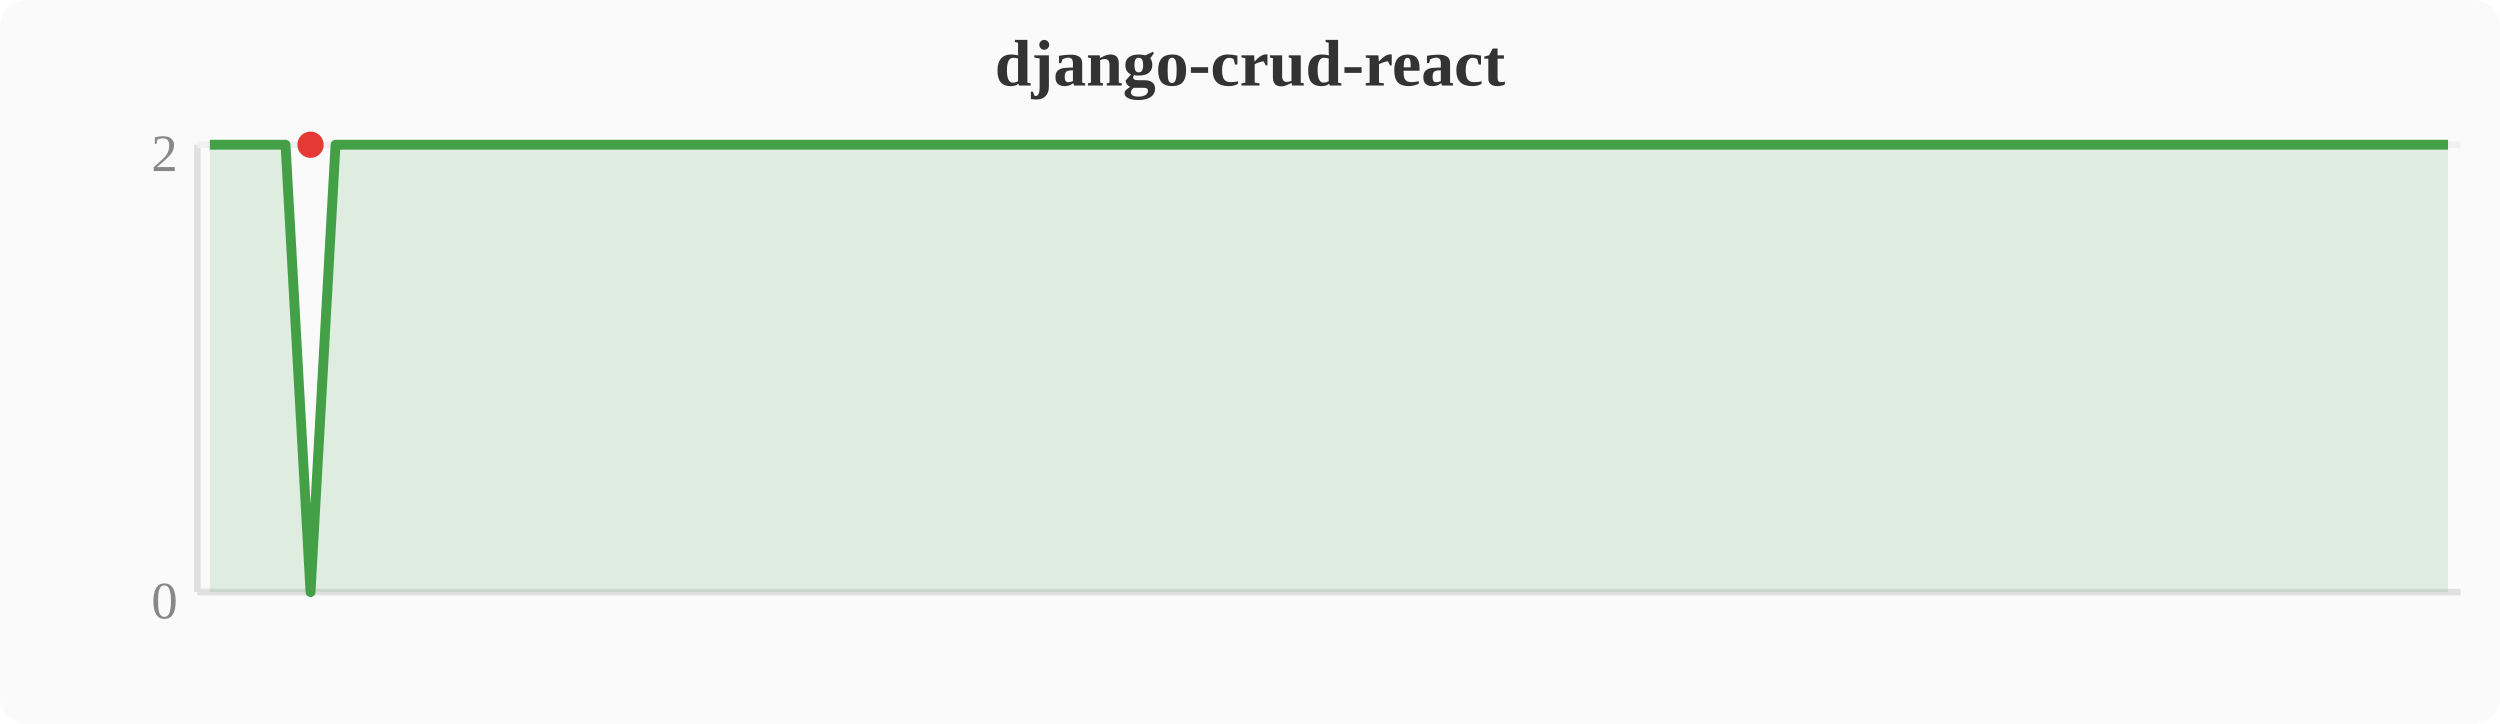
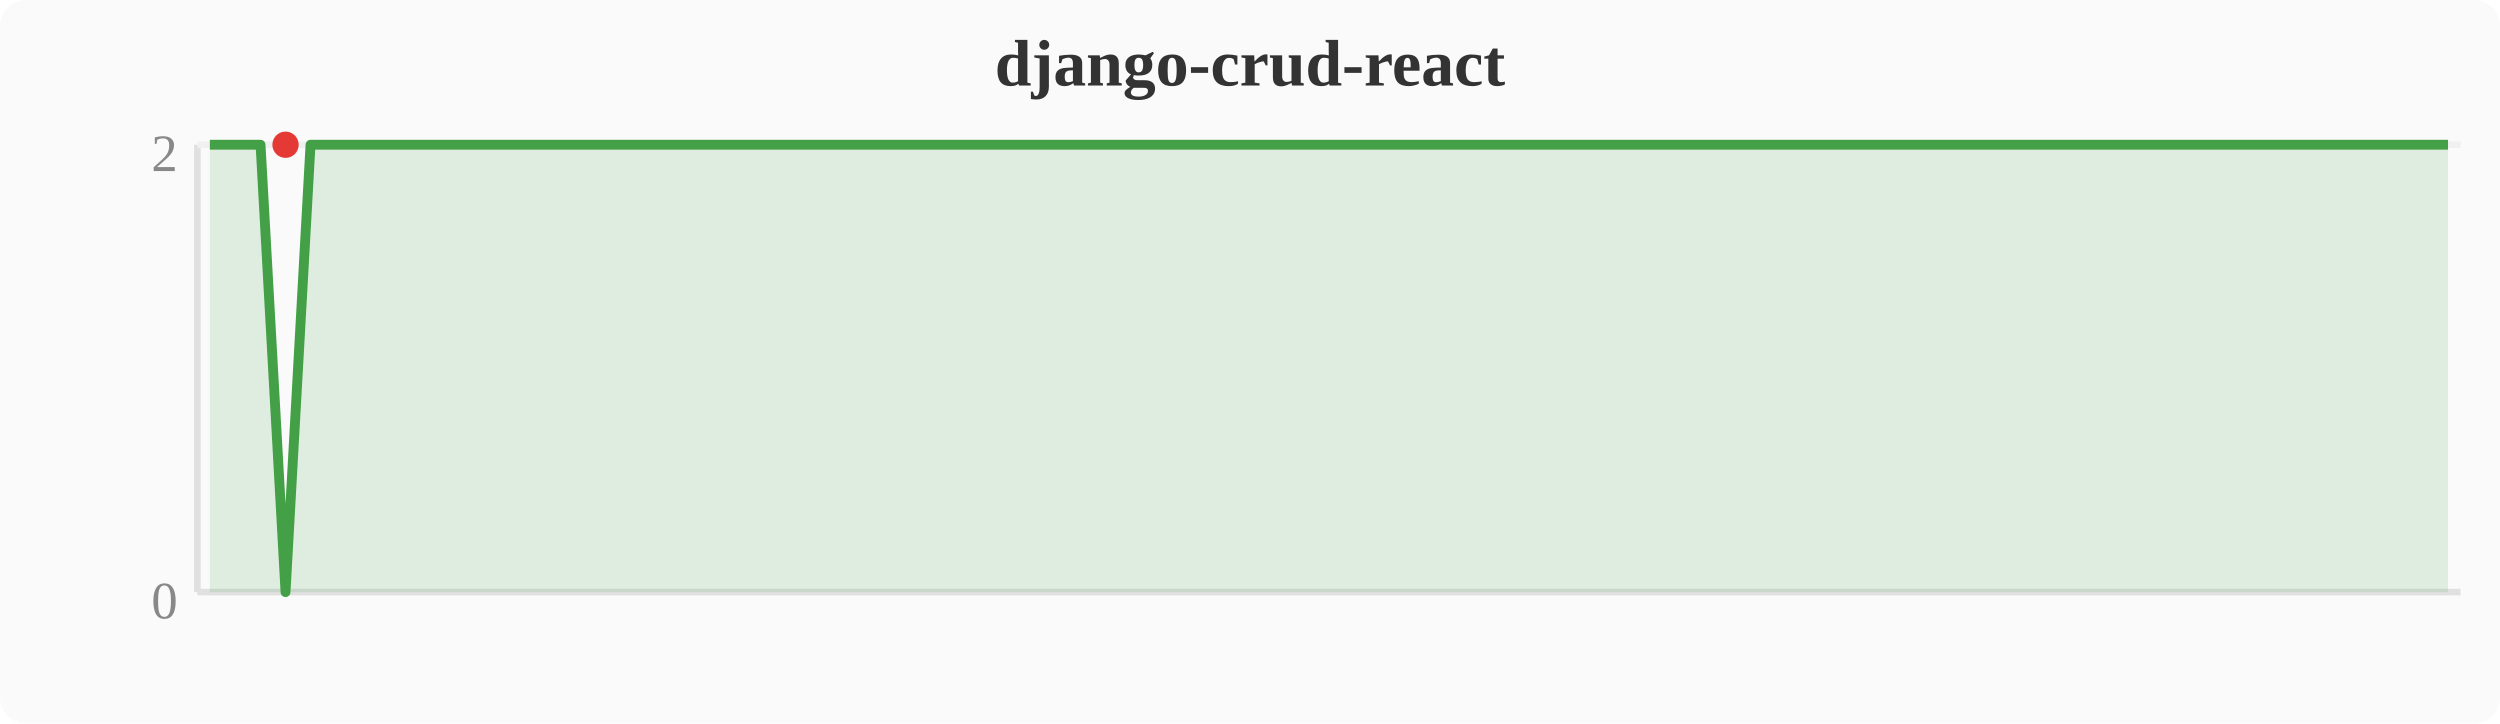
<svg xmlns="http://www.w3.org/2000/svg" width="380" height="110" viewBox="0 0 380 110">
  <rect width="380" height="110" fill="#fafafa" rx="4" />
  <text x="190" y="13" text-anchor="middle" font-size="10" font-weight="bold" fill="#333">django-crud-react</text>
  <line x1="30" y1="22" x2="30" y2="90" stroke="#e0e0e0" stroke-width="1" />
  <line x1="30" y1="90" x2="374" y2="90" stroke="#e0e0e0" stroke-width="1" />
  <line x1="30" y1="22" x2="374" y2="22" stroke="#f0f0f0" stroke-width="1" />
  <text x="27" y="94" text-anchor="end" font-size="8" fill="#888">0</text>
  <text x="27" y="26" text-anchor="end" font-size="8" fill="#888">2</text>
-   <polygon points="31.9,22.0 35.7,22.0 39.6,22.0 43.4,22.0 47.2,90.0 51.0,22.0 54.8,22.0 58.7,22.0 62.5,22.0 66.3,22.0 70.1,22.0 74.0,22.0 77.8,22.0 81.6,22.0 85.4,22.0 89.2,22.0 93.1,22.0 96.9,22.0 100.7,22.0 104.5,22.0 108.4,22.0 112.2,22.0 116.0,22.0 119.8,22.0 123.6,22.0 127.5,22.0 131.3,22.0 135.1,22.0 138.9,22.0 142.8,22.0 146.6,22.0 150.4,22.0 154.2,22.0 158.0,22.0 161.9,22.0 165.7,22.0 169.5,22.0 173.3,22.0 177.2,22.0 181.0,22.0 184.8,22.0 188.6,22.0 192.4,22.0 196.3,22.0 200.1,22.0 203.9,22.0 207.7,22.0 211.6,22.0 215.4,22.0 219.2,22.0 223.0,22.0 226.8,22.0 230.7,22.0 234.5,22.0 238.3,22.0 242.1,22.0 246.0,22.0 249.8,22.0 253.6,22.0 257.4,22.0 261.2,22.0 265.1,22.0 268.9,22.0 272.7,22.0 276.5,22.0 280.4,22.0 284.2,22.0 288.0,22.0 291.8,22.0 295.6,22.0 299.5,22.0 303.3,22.0 307.1,22.0 310.9,22.0 314.8,22.0 318.6,22.0 322.4,22.0 326.2,22.0 330.0,22.0 333.9,22.0 337.7,22.0 341.5,22.0 345.3,22.0 349.2,22.0 353.0,22.0 356.8,22.0 360.6,22.0 364.4,22.0 368.3,22.0 372.1,22.0 372.1,90 31.9,90" fill="#43a047" opacity="0.15" />
-   <polyline points="31.9,22.0 35.7,22.0 39.6,22.0 43.4,22.0 47.2,90.0 51.0,22.0 54.8,22.0 58.7,22.0 62.5,22.0 66.3,22.0 70.1,22.0 74.0,22.0 77.8,22.0 81.6,22.0 85.4,22.0 89.2,22.0 93.1,22.0 96.9,22.0 100.7,22.0 104.5,22.0 108.4,22.0 112.2,22.0 116.0,22.0 119.8,22.0 123.6,22.0 127.5,22.0 131.3,22.0 135.1,22.0 138.9,22.0 142.8,22.0 146.6,22.0 150.4,22.0 154.2,22.0 158.0,22.0 161.9,22.0 165.7,22.0 169.5,22.0 173.3,22.0 177.2,22.0 181.0,22.0 184.8,22.0 188.6,22.0 192.4,22.0 196.3,22.0 200.1,22.0 203.9,22.0 207.7,22.0 211.6,22.0 215.4,22.0 219.2,22.0 223.0,22.0 226.8,22.0 230.7,22.0 234.5,22.0 238.3,22.0 242.1,22.0 246.0,22.0 249.8,22.0 253.6,22.0 257.4,22.0 261.2,22.0 265.1,22.0 268.9,22.0 272.7,22.0 276.5,22.0 280.4,22.0 284.2,22.0 288.0,22.0 291.8,22.0 295.6,22.0 299.5,22.0 303.3,22.0 307.1,22.0 310.9,22.0 314.8,22.0 318.6,22.0 322.4,22.0 326.2,22.0 330.0,22.0 333.9,22.0 337.7,22.0 341.5,22.0 345.3,22.0 349.2,22.0 353.0,22.0 356.8,22.0 360.6,22.0 364.4,22.0 368.3,22.0 372.1,22.0" fill="none" stroke="#43a047" stroke-width="1.5" stroke-linejoin="round" />
-   <circle cx="47.2" cy="22.0" r="2" fill="#e53935" />
+   <polygon points="31.9,22.0 35.7,22.0 39.6,22.0 43.4,90.0 47.2,22.0 51.0,22.0 54.8,22.0 58.7,22.0 62.5,22.0 66.3,22.0 70.1,22.0 74.0,22.0 77.8,22.0 81.6,22.0 85.4,22.0 89.2,22.0 93.1,22.0 96.9,22.0 100.7,22.0 104.5,22.0 108.4,22.0 112.2,22.0 116.0,22.0 119.8,22.0 123.6,22.0 127.5,22.0 131.3,22.0 135.1,22.0 138.9,22.0 142.8,22.0 146.6,22.0 150.4,22.0 154.2,22.0 158.0,22.0 161.9,22.0 165.7,22.0 169.5,22.0 173.3,22.0 177.2,22.0 181.0,22.0 184.8,22.0 188.6,22.0 192.4,22.0 196.3,22.0 200.1,22.0 203.9,22.0 207.7,22.0 211.6,22.0 215.4,22.0 219.2,22.0 223.0,22.0 226.8,22.0 230.7,22.0 234.5,22.0 238.3,22.0 242.1,22.0 246.0,22.0 249.8,22.0 253.6,22.0 257.4,22.0 261.2,22.0 265.1,22.0 268.9,22.0 272.7,22.0 276.5,22.0 280.4,22.0 284.2,22.0 288.0,22.0 291.8,22.0 295.6,22.0 299.5,22.0 303.3,22.0 307.1,22.0 310.9,22.0 314.8,22.0 318.6,22.0 322.4,22.0 326.2,22.0 330.0,22.0 333.9,22.0 337.7,22.0 341.5,22.0 345.3,22.0 349.2,22.0 353.0,22.0 356.8,22.0 360.6,22.0 364.4,22.0 368.3,22.0 372.1,22.0 372.1,90 31.9,90" fill="#43a047" opacity="0.15" />
+   <polyline points="31.9,22.0 35.7,22.0 39.6,22.0 43.4,90.0 47.2,22.0 51.0,22.0 54.8,22.0 58.7,22.0 62.5,22.0 66.3,22.0 70.1,22.0 74.0,22.0 77.8,22.0 81.6,22.0 85.4,22.0 89.2,22.0 93.1,22.0 96.9,22.0 100.7,22.0 104.5,22.0 108.4,22.0 112.2,22.0 116.0,22.0 119.8,22.0 123.6,22.0 127.5,22.0 131.3,22.0 135.1,22.0 138.9,22.0 142.8,22.0 146.6,22.0 150.4,22.0 154.2,22.0 158.0,22.0 161.9,22.0 165.7,22.0 169.5,22.0 173.3,22.0 177.2,22.0 181.0,22.0 184.8,22.0 188.6,22.0 192.4,22.0 196.3,22.0 200.1,22.0 203.9,22.0 207.7,22.0 211.6,22.0 215.4,22.0 219.2,22.0 223.0,22.0 226.8,22.0 230.7,22.0 234.5,22.0 238.3,22.0 242.1,22.0 246.0,22.0 249.8,22.0 253.6,22.0 257.4,22.0 261.2,22.0 265.1,22.0 268.9,22.0 272.7,22.0 276.5,22.0 280.4,22.0 284.2,22.0 288.0,22.0 291.8,22.0 295.6,22.0 299.5,22.0 303.3,22.0 307.1,22.0 310.9,22.0 314.8,22.0 318.6,22.0 322.4,22.0 326.2,22.0 330.0,22.0 333.9,22.0 337.7,22.0 341.5,22.0 345.3,22.0 349.2,22.0 353.0,22.0 356.8,22.0 360.6,22.0 364.4,22.0 368.3,22.0 372.1,22.0" fill="none" stroke="#43a047" stroke-width="1.5" stroke-linejoin="round" />
+   <circle cx="43.4" cy="22.0" r="2" fill="#e53935" />
</svg>
